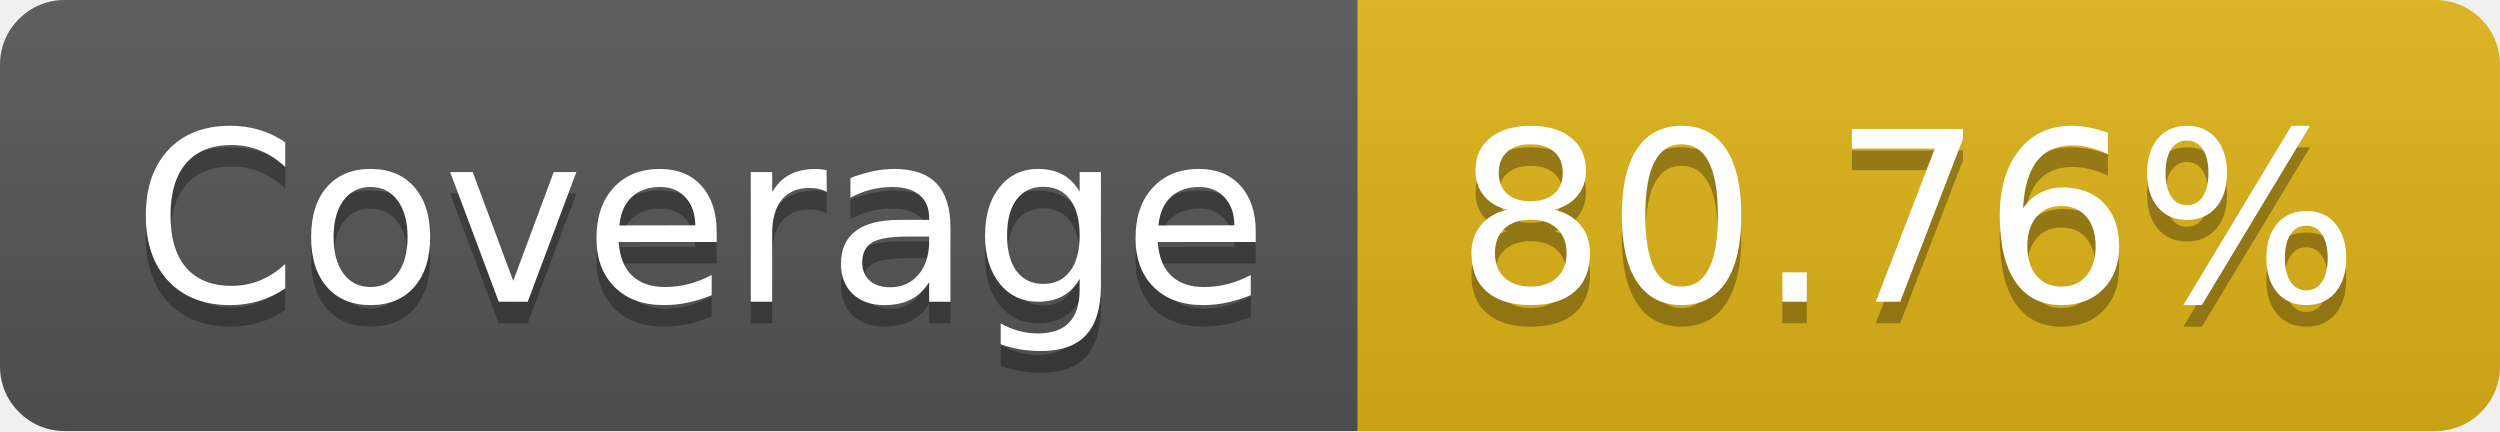
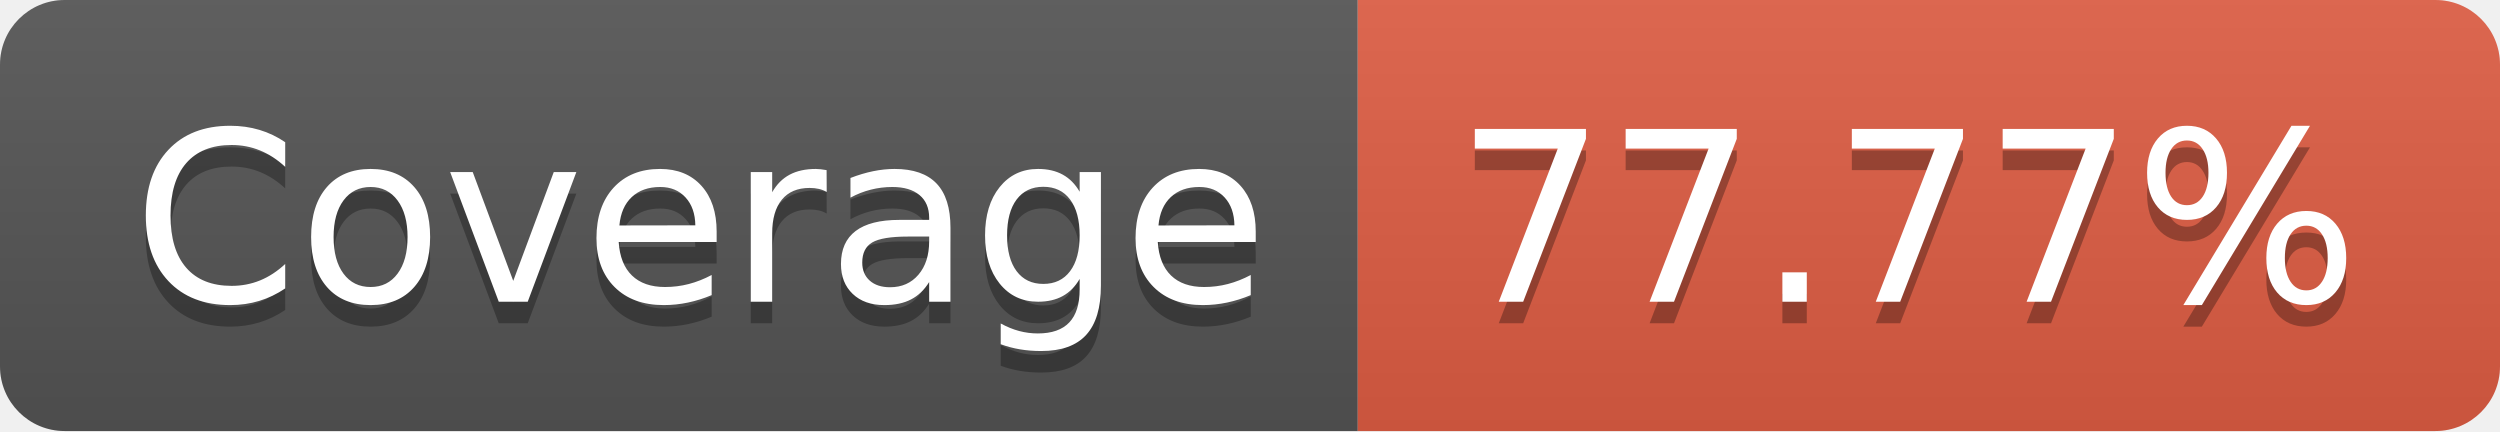
- <svg xmlns="http://www.w3.org/2000/svg" width="116" height="20" role="img" aria-label="Coverage: 80.76%">
+ <svg xmlns="http://www.w3.org/2000/svg" width="116" height="20" role="img" aria-label="Coverage: 77.77%">
  <linearGradient id="s" x2="0" y2="100%">
    <stop offset="0" stop-color="#bbb" stop-opacity=".1" />
    <stop offset="1" stop-opacity=".1" />
  </linearGradient>
  <clipPath id="r">
    <rect width="116" height="20" rx="3" fill="#fff" />
  </clipPath>
  <g clip-path="url(#r)">
    <rect width="63" height="20" fill="#555" />
-     <rect x="63" width="53" height="20" fill="#dfb317" />
+     <rect x="63" width="53" height="20" fill="#e05d44" />
    <rect width="116" height="20" fill="url(#s)" />
  </g>
  <g fill="#fff" text-anchor="middle" font-family="Verdana,Geneva,DejaVu Sans,sans-serif" text-rendering="geometricPrecision" font-size="110">
    <text aria-hidden="true" x="325" y="150" fill="#010101" fill-opacity=".3" transform="scale(.1)" textLength="530">Coverage</text>
    <text x="325" y="140" transform="scale(.1)" fill="#fff" textLength="530">Coverage</text>
-     <text aria-hidden="true" x="885" y="150" fill="#010101" fill-opacity=".3" transform="scale(.1)" textLength="430">80.76%</text>
-     <text x="885" y="140" transform="scale(.1)" fill="#fff" textLength="430">80.76%</text>
+     <text aria-hidden="true" x="885" y="150" fill="#010101" fill-opacity=".3" transform="scale(.1)" textLength="430">77.77%</text>
+     <text x="885" y="140" transform="scale(.1)" fill="#fff" textLength="430">77.77%</text>
  </g>
</svg>
